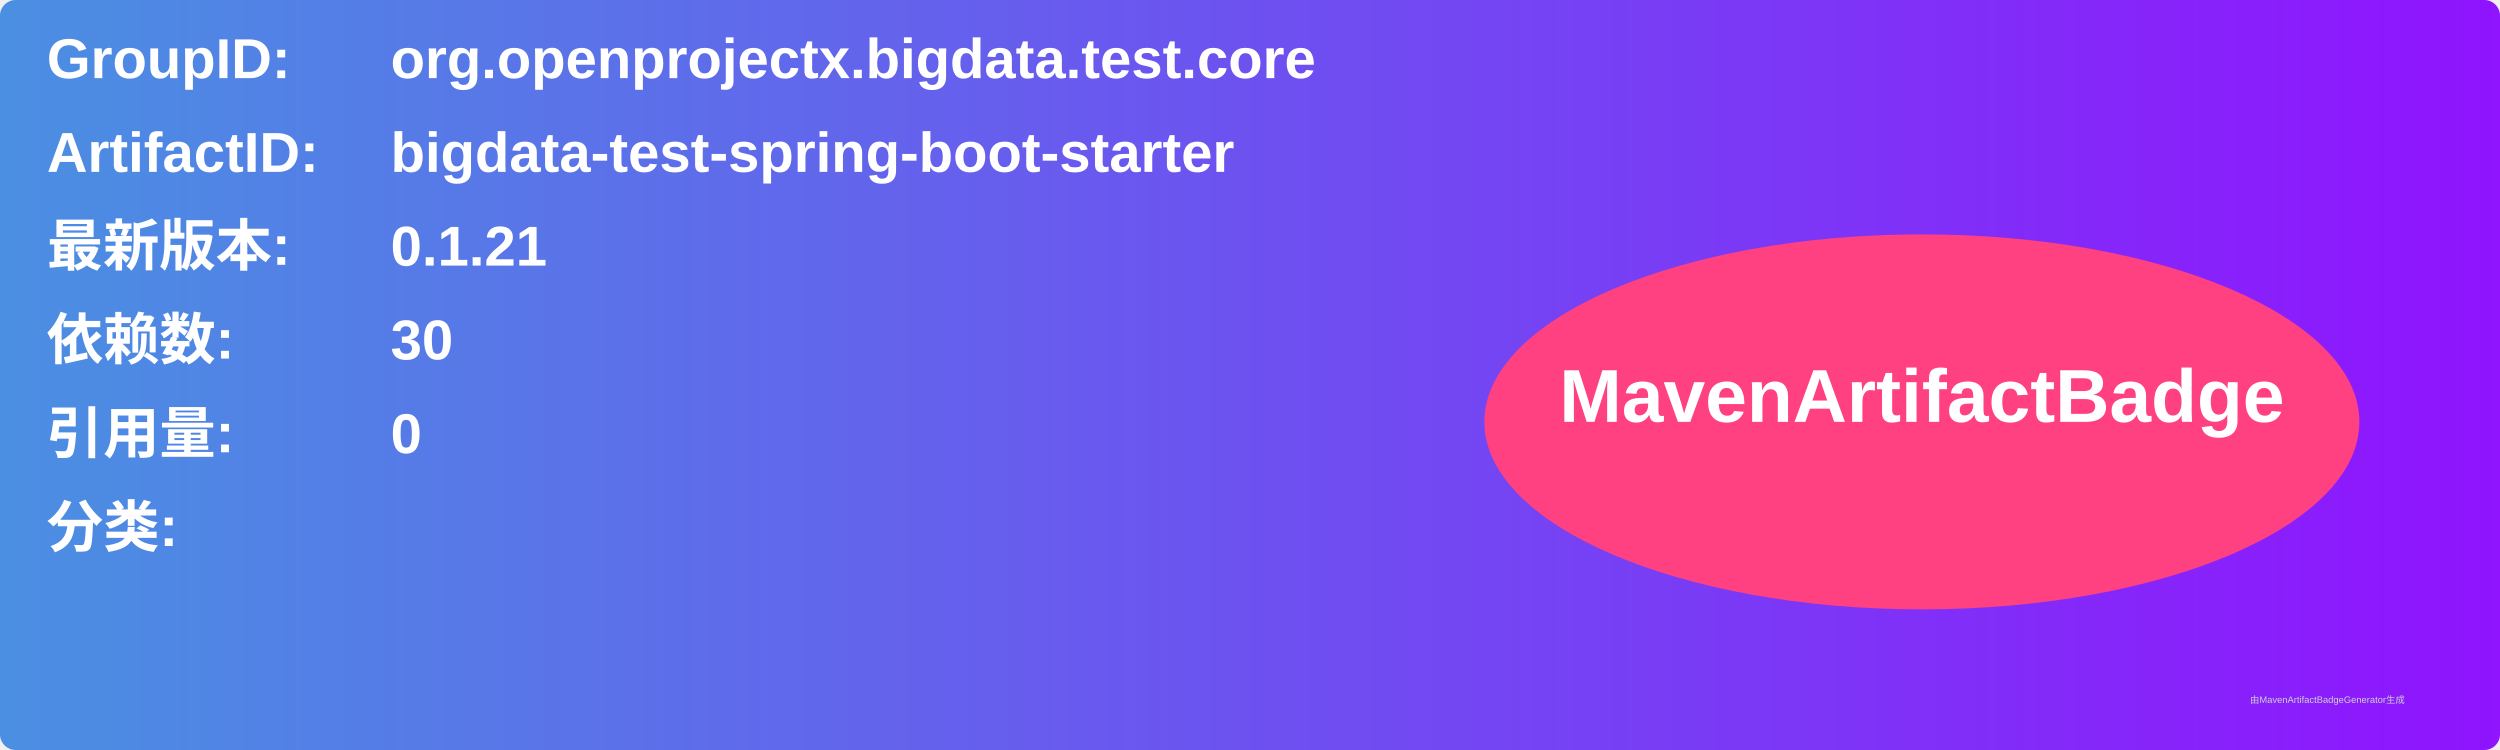
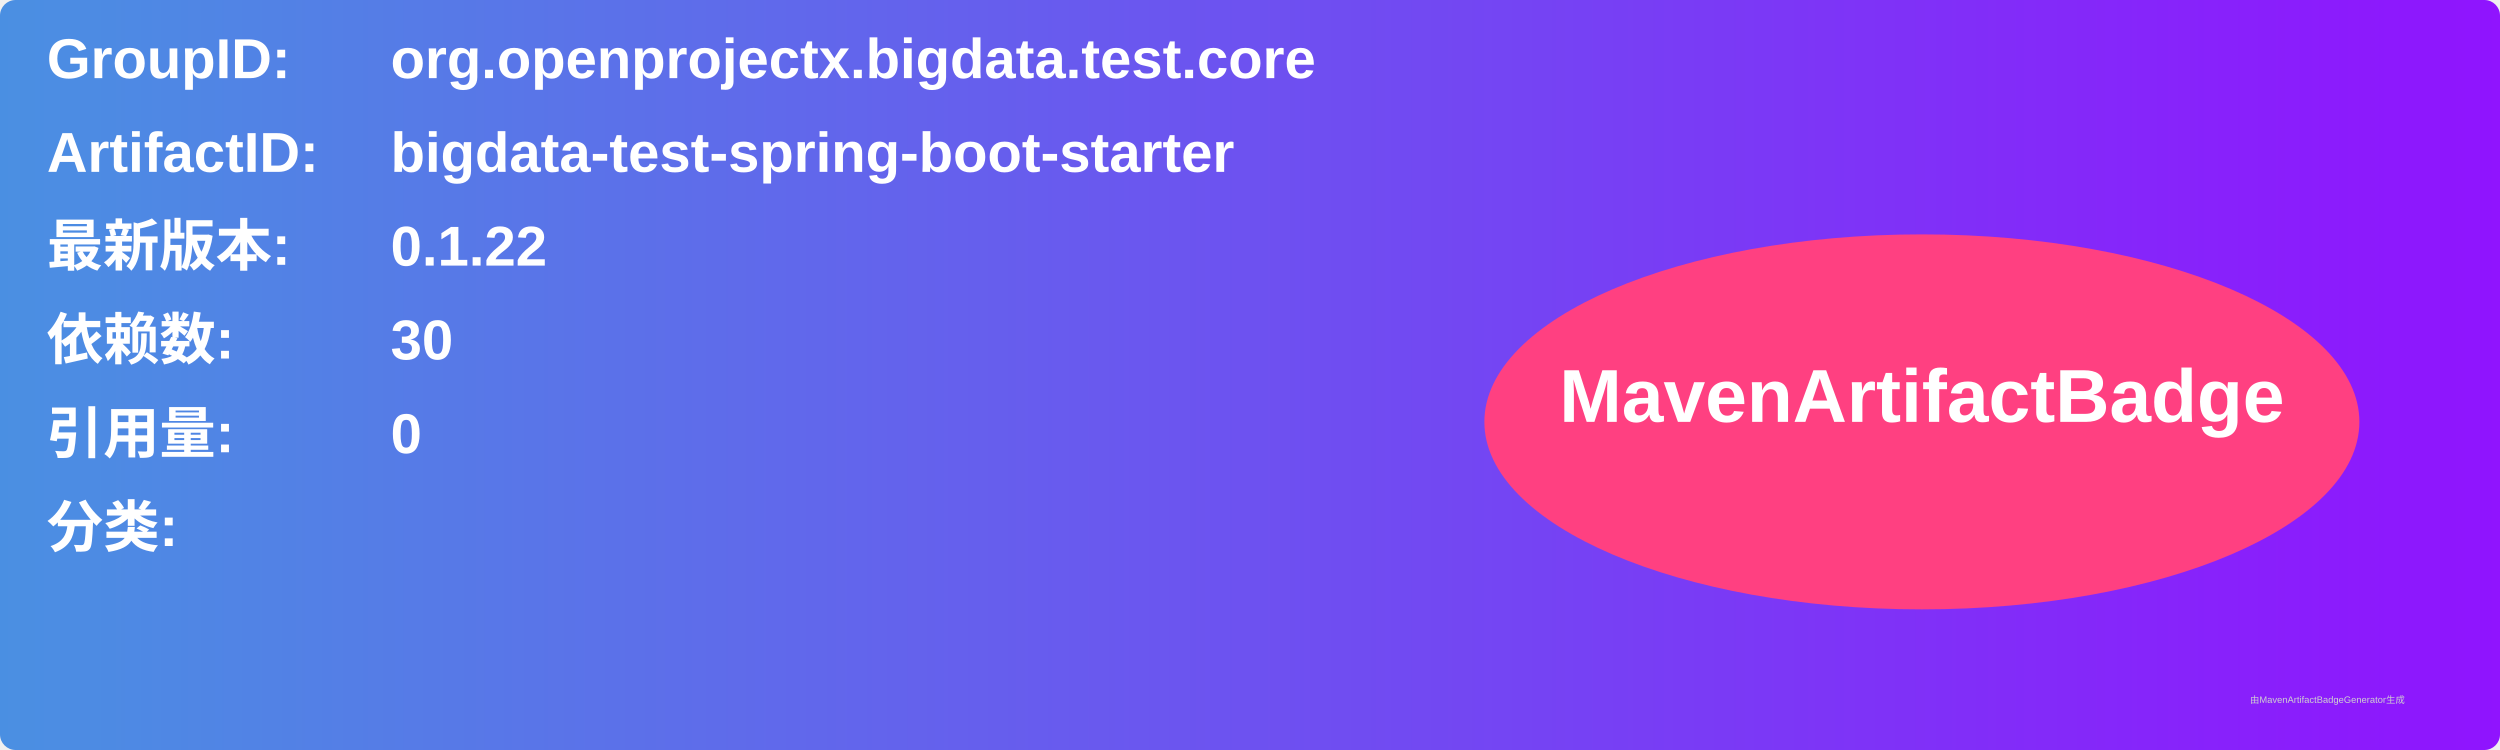
<svg xmlns="http://www.w3.org/2000/svg" width="800" height="240" viewBox="0 0 800 240">
  <linearGradient id="grad" x1="0%" y1="0%" x2="100%" y2="0%">
    <stop offset="0%" stop-color="#4a90e2" />
    <stop offset="100%" stop-color="#9013fe" />
  </linearGradient>
  <rect width="100%" height="100%" rx="5" ry="5" fill="url(#grad)" />
  <g transform="translate(15, 15)">
    <text x="0" y="10" font-family="Arial" font-size="18" fill="white" font-weight="bold" width="260">GroupID:</text>
    <text x="110" y="10" font-family="Arial" font-size="18" fill="white" font-weight="bold" width="460">org.openprojectx.bigdata.test.core</text>
    <text x="0" y="40" font-family="Arial" font-size="18" fill="white" font-weight="bold" width="260">ArtifactID:</text>
    <text x="110" y="40" font-family="Arial" font-size="18" fill="white" font-weight="bold" width="460">bigdata-test-spring-boot-starter</text>
    <text x="0" y="70" font-family="Arial" font-size="18" fill="white" font-weight="bold">最新版本:</text>
    <text x="110" y="70" font-family="Arial" font-size="18" fill="white" font-weight="bold">
-       <tspan font-weight="bold">0.1.21</tspan>
+       <tspan font-weight="bold">0.1.22</tspan>
    </text>
    <text x="0" y="100" font-family="Arial" font-size="18" fill="white" font-weight="bold">依赖数: </text>
    <text x="110" y="100" font-family="Arial" font-size="18" fill="white">
      <tspan font-weight="bold">30</tspan>
    </text>
    <text x="0" y="130" font-family="Arial" font-size="18" fill="white" font-weight="bold">引用量: </text>
    <text x="110" y="130" font-family="Arial" font-size="18" fill="white">
      <tspan font-weight="bold">0</tspan>
    </text>
    <text x="0" y="160" font-family="Arial" font-size="18" fill="white" font-weight="bold">分类:</text>
    <text x="10" y="190" font-family="Arial" font-size="10" fill="white">
      <tspan font-weight="bold" />
    </text>
    <ellipse cx="600" cy="120" rx="140" ry="60" fill="#ff4081" />
    <text x="600" y="120" text-anchor="middle" font-family="Arial" font-size="24" fill="white" font-weight="bold">MavenArtifactBadge</text>
  </g>
  <text x="720" y="225" font-family="Arial" font-size="3" fill="#d0d0d0">由MavenArtifactBadgeGenerator生成</text>
</svg>
